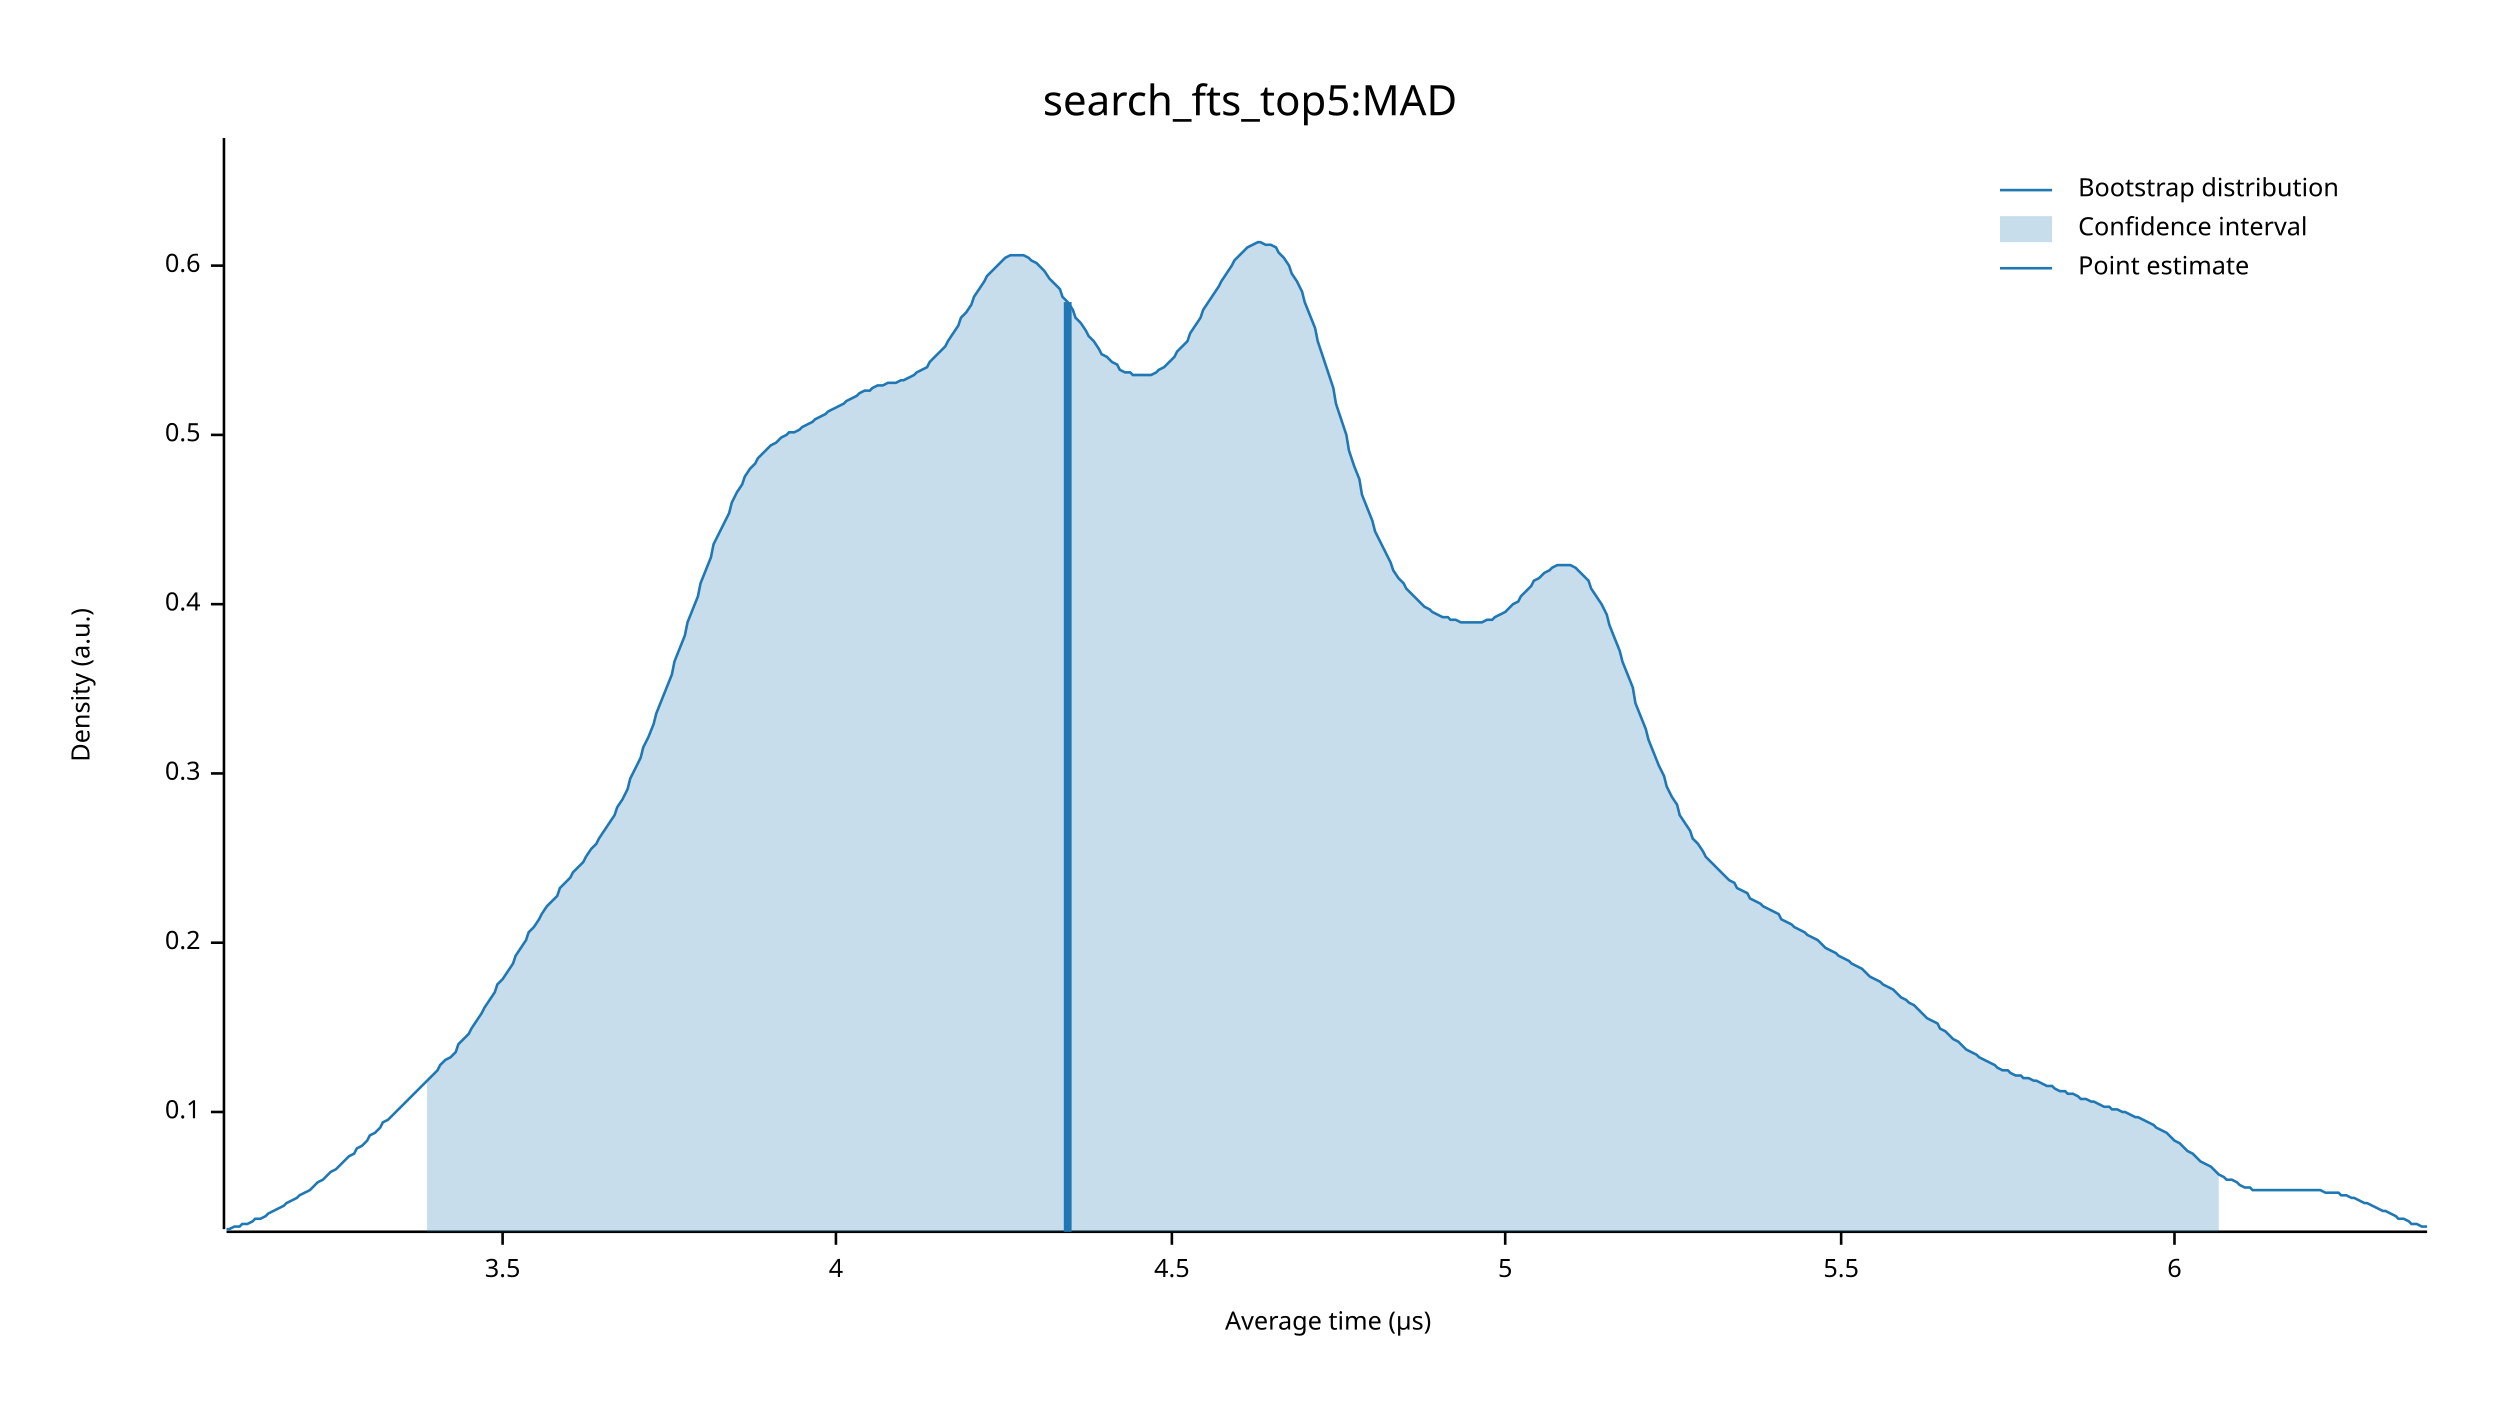
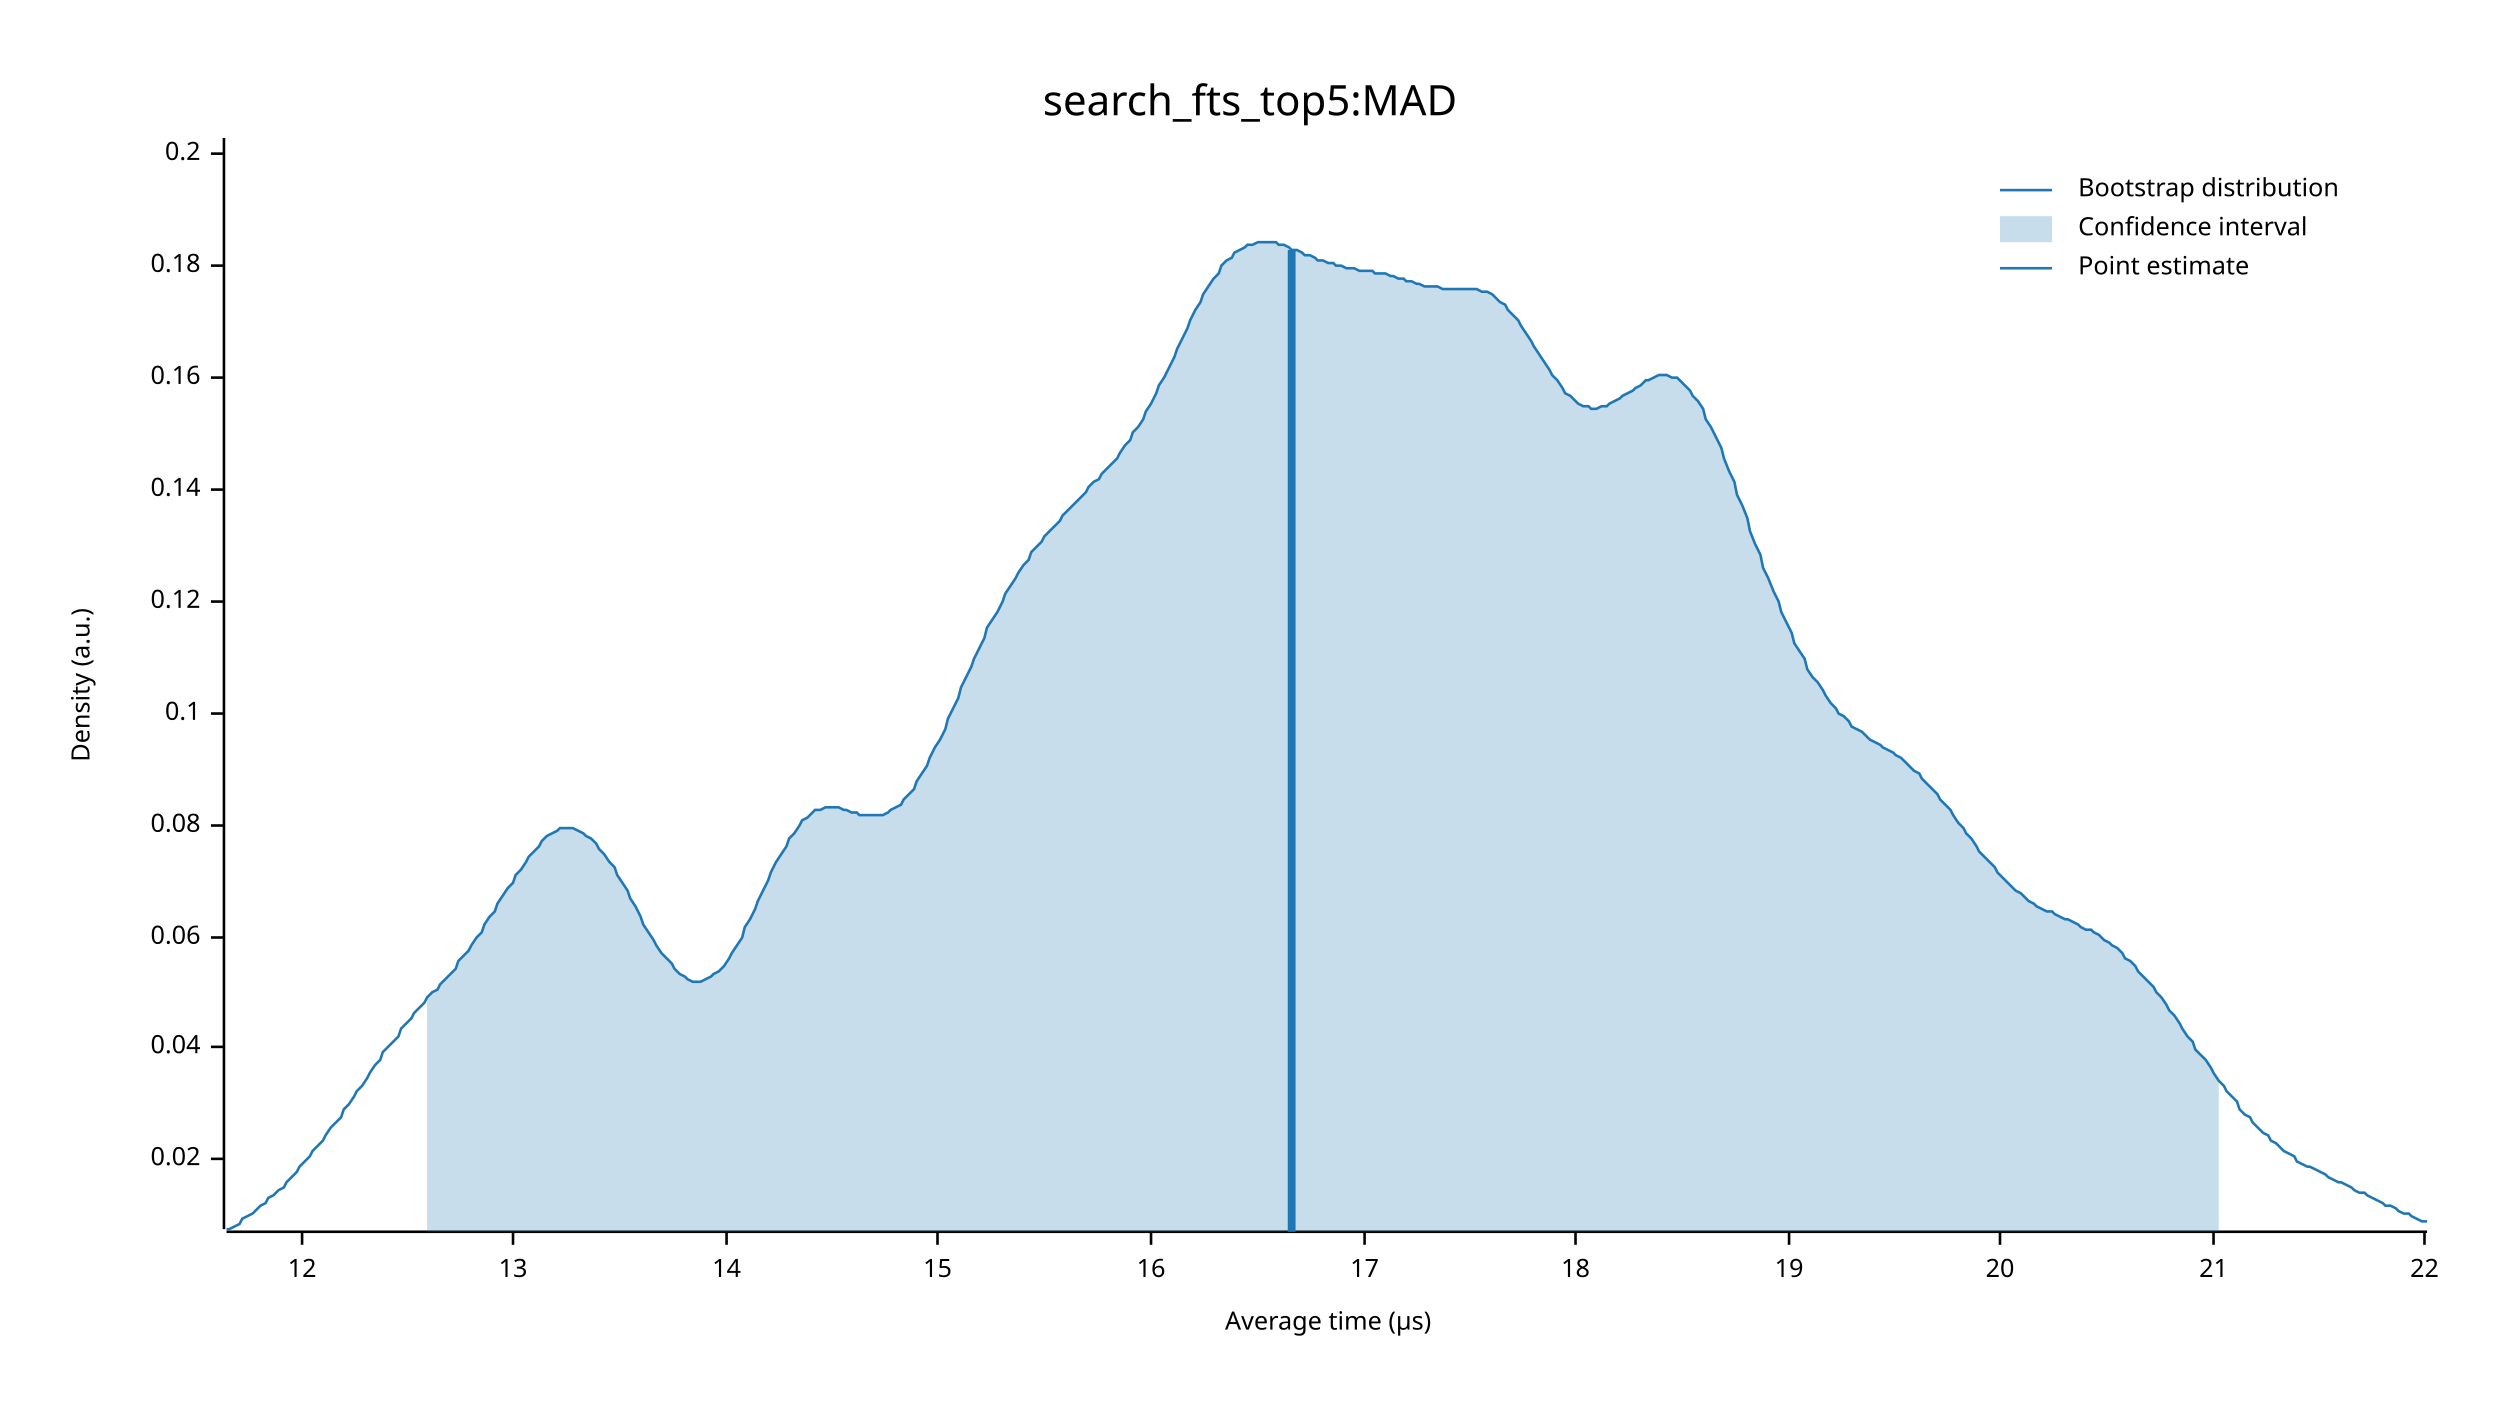
<svg xmlns="http://www.w3.org/2000/svg" width="960" height="540" viewBox="0 0 960 540">
  <text x="480" y="32" dy="0.76em" text-anchor="middle" font-family="sans-serif" font-size="16.129" opacity="1" fill="#000000">
search_fts_top5:MAD
</text>
  <text x="27" y="263" dy="0.76em" text-anchor="middle" font-family="sans-serif" font-size="9.677" opacity="1" fill="#000000" transform="rotate(270, 27, 263)">
Density (a.u.)
</text>
  <text x="510" y="513" dy="-0.5ex" text-anchor="middle" font-family="sans-serif" font-size="9.677" opacity="1" fill="#000000">
Average time (µs)
</text>
  <polyline fill="none" opacity="1" stroke="#000000" stroke-width="1" points="86,53 86,472 " />
-   <text x="77" y="427" dy="0.5ex" text-anchor="end" font-family="sans-serif" font-size="9.677" opacity="1" fill="#000000">
+   <text x="77" y="445" dy="0.5ex" text-anchor="end" font-family="sans-serif" font-size="9.677" opacity="1" fill="#000000">
+ 0.02
+ </text>
+   <polyline fill="none" opacity="1" stroke="#000000" stroke-width="1" points="81,445 86,445 " />
+   <text x="77" y="402" dy="0.5ex" text-anchor="end" font-family="sans-serif" font-size="9.677" opacity="1" fill="#000000">
+ 0.04
+ </text>
+   <polyline fill="none" opacity="1" stroke="#000000" stroke-width="1" points="81,402 86,402 " />
+   <text x="77" y="360" dy="0.5ex" text-anchor="end" font-family="sans-serif" font-size="9.677" opacity="1" fill="#000000">
+ 0.06
+ </text>
+   <polyline fill="none" opacity="1" stroke="#000000" stroke-width="1" points="81,360 86,360 " />
+   <text x="77" y="317" dy="0.5ex" text-anchor="end" font-family="sans-serif" font-size="9.677" opacity="1" fill="#000000">
+ 0.08
+ </text>
+   <polyline fill="none" opacity="1" stroke="#000000" stroke-width="1" points="81,317 86,317 " />
+   <text x="77" y="274" dy="0.5ex" text-anchor="end" font-family="sans-serif" font-size="9.677" opacity="1" fill="#000000">
0.1
</text>
-   <polyline fill="none" opacity="1" stroke="#000000" stroke-width="1" points="81,427 86,427 " />
-   <text x="77" y="362" dy="0.5ex" text-anchor="end" font-family="sans-serif" font-size="9.677" opacity="1" fill="#000000">
+   <polyline fill="none" opacity="1" stroke="#000000" stroke-width="1" points="81,274 86,274 " />
+   <text x="77" y="231" dy="0.5ex" text-anchor="end" font-family="sans-serif" font-size="9.677" opacity="1" fill="#000000">
+ 0.12
+ </text>
+   <polyline fill="none" opacity="1" stroke="#000000" stroke-width="1" points="81,231 86,231 " />
+   <text x="77" y="188" dy="0.5ex" text-anchor="end" font-family="sans-serif" font-size="9.677" opacity="1" fill="#000000">
+ 0.14
+ </text>
+   <polyline fill="none" opacity="1" stroke="#000000" stroke-width="1" points="81,188 86,188 " />
+   <text x="77" y="145" dy="0.5ex" text-anchor="end" font-family="sans-serif" font-size="9.677" opacity="1" fill="#000000">
+ 0.16
+ </text>
+   <polyline fill="none" opacity="1" stroke="#000000" stroke-width="1" points="81,145 86,145 " />
+   <text x="77" y="102" dy="0.5ex" text-anchor="end" font-family="sans-serif" font-size="9.677" opacity="1" fill="#000000">
+ 0.18
+ </text>
+   <polyline fill="none" opacity="1" stroke="#000000" stroke-width="1" points="81,102 86,102 " />
+   <text x="77" y="59" dy="0.5ex" text-anchor="end" font-family="sans-serif" font-size="9.677" opacity="1" fill="#000000">
0.2
</text>
-   <polyline fill="none" opacity="1" stroke="#000000" stroke-width="1" points="81,362 86,362 " />
-   <text x="77" y="297" dy="0.5ex" text-anchor="end" font-family="sans-serif" font-size="9.677" opacity="1" fill="#000000">
- 0.3
+   <polyline fill="none" opacity="1" stroke="#000000" stroke-width="1" points="81,59 86,59 " />
+   <polyline fill="none" opacity="1" stroke="#000000" stroke-width="1" points="87,473 932,473 " />
+   <text x="116" y="483" dy="0.76em" text-anchor="middle" font-family="sans-serif" font-size="9.677" opacity="1" fill="#000000">
+ 12
</text>
-   <polyline fill="none" opacity="1" stroke="#000000" stroke-width="1" points="81,297 86,297 " />
-   <text x="77" y="232" dy="0.5ex" text-anchor="end" font-family="sans-serif" font-size="9.677" opacity="1" fill="#000000">
- 0.4
+   <polyline fill="none" opacity="1" stroke="#000000" stroke-width="1" points="116,473 116,478 " />
+   <text x="197" y="483" dy="0.76em" text-anchor="middle" font-family="sans-serif" font-size="9.677" opacity="1" fill="#000000">
+ 13
</text>
-   <polyline fill="none" opacity="1" stroke="#000000" stroke-width="1" points="81,232 86,232 " />
-   <text x="77" y="167" dy="0.5ex" text-anchor="end" font-family="sans-serif" font-size="9.677" opacity="1" fill="#000000">
- 0.5
+   <polyline fill="none" opacity="1" stroke="#000000" stroke-width="1" points="197,473 197,478 " />
+   <text x="279" y="483" dy="0.76em" text-anchor="middle" font-family="sans-serif" font-size="9.677" opacity="1" fill="#000000">
+ 14
</text>
-   <polyline fill="none" opacity="1" stroke="#000000" stroke-width="1" points="81,167 86,167 " />
-   <text x="77" y="102" dy="0.5ex" text-anchor="end" font-family="sans-serif" font-size="9.677" opacity="1" fill="#000000">
- 0.6
+   <polyline fill="none" opacity="1" stroke="#000000" stroke-width="1" points="279,473 279,478 " />
+   <text x="360" y="483" dy="0.76em" text-anchor="middle" font-family="sans-serif" font-size="9.677" opacity="1" fill="#000000">
+ 15
</text>
-   <polyline fill="none" opacity="1" stroke="#000000" stroke-width="1" points="81,102 86,102 " />
-   <polyline fill="none" opacity="1" stroke="#000000" stroke-width="1" points="87,473 932,473 " />
-   <text x="193" y="483" dy="0.76em" text-anchor="middle" font-family="sans-serif" font-size="9.677" opacity="1" fill="#000000">
- 3.5
+   <polyline fill="none" opacity="1" stroke="#000000" stroke-width="1" points="360,473 360,478 " />
+   <text x="442" y="483" dy="0.76em" text-anchor="middle" font-family="sans-serif" font-size="9.677" opacity="1" fill="#000000">
+ 16
</text>
-   <polyline fill="none" opacity="1" stroke="#000000" stroke-width="1" points="193,473 193,478 " />
-   <text x="321" y="483" dy="0.76em" text-anchor="middle" font-family="sans-serif" font-size="9.677" opacity="1" fill="#000000">
- 4
+   <polyline fill="none" opacity="1" stroke="#000000" stroke-width="1" points="442,473 442,478 " />
+   <text x="524" y="483" dy="0.76em" text-anchor="middle" font-family="sans-serif" font-size="9.677" opacity="1" fill="#000000">
+ 17
</text>
-   <polyline fill="none" opacity="1" stroke="#000000" stroke-width="1" points="321,473 321,478 " />
-   <text x="450" y="483" dy="0.76em" text-anchor="middle" font-family="sans-serif" font-size="9.677" opacity="1" fill="#000000">
- 4.5
+   <polyline fill="none" opacity="1" stroke="#000000" stroke-width="1" points="524,473 524,478 " />
+   <text x="605" y="483" dy="0.76em" text-anchor="middle" font-family="sans-serif" font-size="9.677" opacity="1" fill="#000000">
+ 18
</text>
-   <polyline fill="none" opacity="1" stroke="#000000" stroke-width="1" points="450,473 450,478 " />
-   <text x="578" y="483" dy="0.76em" text-anchor="middle" font-family="sans-serif" font-size="9.677" opacity="1" fill="#000000">
- 5
+   <polyline fill="none" opacity="1" stroke="#000000" stroke-width="1" points="605,473 605,478 " />
+   <text x="687" y="483" dy="0.76em" text-anchor="middle" font-family="sans-serif" font-size="9.677" opacity="1" fill="#000000">
+ 19
</text>
-   <polyline fill="none" opacity="1" stroke="#000000" stroke-width="1" points="578,473 578,478 " />
-   <text x="707" y="483" dy="0.76em" text-anchor="middle" font-family="sans-serif" font-size="9.677" opacity="1" fill="#000000">
- 5.5
+   <polyline fill="none" opacity="1" stroke="#000000" stroke-width="1" points="687,473 687,478 " />
+   <text x="768" y="483" dy="0.76em" text-anchor="middle" font-family="sans-serif" font-size="9.677" opacity="1" fill="#000000">
+ 20
</text>
-   <polyline fill="none" opacity="1" stroke="#000000" stroke-width="1" points="707,473 707,478 " />
-   <text x="835" y="483" dy="0.76em" text-anchor="middle" font-family="sans-serif" font-size="9.677" opacity="1" fill="#000000">
- 6
+   <polyline fill="none" opacity="1" stroke="#000000" stroke-width="1" points="768,473 768,478 " />
+   <text x="850" y="483" dy="0.76em" text-anchor="middle" font-family="sans-serif" font-size="9.677" opacity="1" fill="#000000">
+ 21
</text>
-   <polyline fill="none" opacity="1" stroke="#000000" stroke-width="1" points="835,473 835,478 " />
-   <polyline fill="none" opacity="1" stroke="#1F78B4" stroke-width="1" points="87,472 88,472 90,471 92,471 93,470 95,470 97,469 98,468 100,468 102,467 103,466 105,465 107,464 109,463 110,462 112,461 114,460 115,459 117,458 119,457 120,456 122,454 124,453 125,452 127,450 129,449 131,447 132,446 134,444 136,443 137,441 139,440 141,438 142,436 144,435 146,433 147,431 149,430 151,428 153,426 154,425 156,423 158,421 159,420 161,418 163,416 164,415 166,413 168,411 169,409 171,407 173,406 175,404 176,401 178,399 180,397 181,395 183,392 185,389 186,387 188,384 190,381 191,378 193,376 195,373 197,370 198,367 200,364 202,361 203,358 205,356 207,353 208,351 210,348 212,346 214,344 215,341 217,339 219,337 220,335 222,333 224,331 225,329 227,326 229,324 230,322 232,319 234,316 236,313 237,310 239,307 241,303 242,299 244,295 246,291 247,287 249,283 251,278 252,274 254,269 256,264 258,259 259,254 261,249 263,244 264,239 266,234 268,229 269,224 271,219 273,214 274,209 276,205 278,201 280,197 281,193 283,189 285,186 286,183 288,180 290,178 291,176 293,174 295,172 296,171 298,170 300,168 302,167 303,166 305,166 307,165 308,164 310,163 312,162 313,161 315,160 317,159 318,158 320,157 322,156 324,155 325,154 327,153 329,152 330,151 332,150 334,150 335,149 337,148 339,148 341,147 342,147 344,147 346,146 347,146 349,145 351,144 352,143 354,142 356,141 357,139 359,137 361,135 363,133 364,131 366,128 368,125 369,122 371,120 373,117 374,114 376,111 378,108 379,106 381,104 383,102 385,100 386,99 388,98 390,98 391,98 393,98 395,99 396,100 398,101 400,103 401,104 403,107 405,109 407,111 408,114 410,116 412,119 413,122 415,124 417,127 418,129 420,131 422,134 423,136 425,137 427,139 429,140 430,142 432,143 434,143 435,144 437,144 439,144 440,144 442,144 444,143 445,142 447,141 449,139 451,137 452,135 454,133 456,131 457,128 459,125 461,122 462,119 464,116 466,113 468,110 469,108 471,105 473,102 474,100 476,98 478,96 479,95 481,94 483,93 484,93 486,94 488,94 490,95 491,97 493,99 495,102 496,105 498,108 500,112 501,116 503,121 505,126 506,131 508,137 510,143 512,149 513,155 515,161 517,167 518,173 520,179 522,184 523,190 525,195 527,200 528,204 530,208 532,212 534,216 535,219 537,222 539,224 540,226 542,228 544,230 545,231 547,233 549,234 550,235 552,236 554,237 556,237 557,238 559,238 561,239 562,239 564,239 566,239 567,239 569,239 571,238 573,238 574,237 576,236 578,235 579,234 581,232 583,231 584,229 586,227 588,225 589,223 591,222 593,220 595,219 596,218 598,217 600,217 601,217 603,217 605,218 606,219 608,221 610,223 611,226 613,229 615,232 617,236 618,240 620,245 622,250 623,254 625,259 627,264 628,270 630,275 632,280 633,284 635,289 637,294 639,298 640,302 642,306 644,309 645,313 647,316 649,319 650,322 652,324 654,327 655,329 657,331 659,333 661,335 662,336 664,338 666,339 667,341 669,342 671,343 672,345 674,346 676,347 677,348 679,349 681,350 683,351 684,353 686,354 688,355 689,356 691,357 693,358 694,359 696,360 698,361 700,363 701,364 703,365 705,366 706,367 708,368 710,369 711,370 713,371 715,372 716,373 718,375 720,376 722,377 723,378 725,379 727,380 728,381 730,383 732,384 733,385 735,386 737,388 738,389 740,391 742,392 744,393 745,395 747,396 749,398 750,399 752,400 754,402 755,403 757,404 759,405 760,406 762,407 764,408 766,409 767,410 769,411 771,411 772,412 774,413 776,413 777,414 779,414 781,415 782,415 784,416 786,417 788,417 789,418 791,419 793,419 794,420 796,420 798,421 799,422 801,422 803,423 804,423 806,424 808,425 810,425 811,426 813,426 815,427 816,427 818,428 820,429 821,429 823,430 825,431 827,432 828,433 830,434 832,435 833,436 835,438 837,439 838,440 840,442 842,443 843,444 845,446 847,447 849,448 850,449 852,451 854,452 855,453 857,453 859,454 860,455 862,456 864,456 865,457 867,457 869,457 871,457 872,457 874,457 876,457 877,457 879,457 881,457 882,457 884,457 886,457 887,457 889,457 891,457 893,458 894,458 896,458 898,458 899,459 901,459 903,460 904,460 906,461 908,462 909,462 911,463 913,464 915,465 916,465 918,466 920,467 921,468 923,468 925,469 926,470 928,470 930,471 932,471 " />
-   <polygon opacity="0.25" fill="#1F78B4" points="164,415 166,413 168,411 169,409 171,407 173,406 175,404 176,401 178,399 180,397 181,395 183,392 185,389 186,387 188,384 190,381 191,378 193,376 195,373 197,370 198,367 200,364 202,361 203,358 205,356 207,353 208,351 210,348 212,346 214,344 215,341 217,339 219,337 220,335 222,333 224,331 225,329 227,326 229,324 230,322 232,319 234,316 236,313 237,310 239,307 241,303 242,299 244,295 246,291 247,287 249,283 251,278 252,274 254,269 256,264 258,259 259,254 261,249 263,244 264,239 266,234 268,229 269,224 271,219 273,214 274,209 276,205 278,201 280,197 281,193 283,189 285,186 286,183 288,180 290,178 291,176 293,174 295,172 296,171 298,170 300,168 302,167 303,166 305,166 307,165 308,164 310,163 312,162 313,161 315,160 317,159 318,158 320,157 322,156 324,155 325,154 327,153 329,152 330,151 332,150 334,150 335,149 337,148 339,148 341,147 342,147 344,147 346,146 347,146 349,145 351,144 352,143 354,142 356,141 357,139 359,137 361,135 363,133 364,131 366,128 368,125 369,122 371,120 373,117 374,114 376,111 378,108 379,106 381,104 383,102 385,100 386,99 388,98 390,98 391,98 393,98 395,99 396,100 398,101 400,103 401,104 403,107 405,109 407,111 408,114 410,116 412,119 413,122 415,124 417,127 418,129 420,131 422,134 423,136 425,137 427,139 429,140 430,142 432,143 434,143 435,144 437,144 439,144 440,144 442,144 444,143 445,142 447,141 449,139 451,137 452,135 454,133 456,131 457,128 459,125 461,122 462,119 464,116 466,113 468,110 469,108 471,105 473,102 474,100 476,98 478,96 479,95 481,94 483,93 484,93 486,94 488,94 490,95 491,97 493,99 495,102 496,105 498,108 500,112 501,116 503,121 505,126 506,131 508,137 510,143 512,149 513,155 515,161 517,167 518,173 520,179 522,184 523,190 525,195 527,200 528,204 530,208 532,212 534,216 535,219 537,222 539,224 540,226 542,228 544,230 545,231 547,233 549,234 550,235 552,236 554,237 556,237 557,238 559,238 561,239 562,239 564,239 566,239 567,239 569,239 571,238 573,238 574,237 576,236 578,235 579,234 581,232 583,231 584,229 586,227 588,225 589,223 591,222 593,220 595,219 596,218 598,217 600,217 601,217 603,217 605,218 606,219 608,221 610,223 611,226 613,229 615,232 617,236 618,240 620,245 622,250 623,254 625,259 627,264 628,270 630,275 632,280 633,284 635,289 637,294 639,298 640,302 642,306 644,309 645,313 647,316 649,319 650,322 652,324 654,327 655,329 657,331 659,333 661,335 662,336 664,338 666,339 667,341 669,342 671,343 672,345 674,346 676,347 677,348 679,349 681,350 683,351 684,353 686,354 688,355 689,356 691,357 693,358 694,359 696,360 698,361 700,363 701,364 703,365 705,366 706,367 708,368 710,369 711,370 713,371 715,372 716,373 718,375 720,376 722,377 723,378 725,379 727,380 728,381 730,383 732,384 733,385 735,386 737,388 738,389 740,391 742,392 744,393 745,395 747,396 749,398 750,399 752,400 754,402 755,403 757,404 759,405 760,406 762,407 764,408 766,409 767,410 769,411 771,411 772,412 774,413 776,413 777,414 779,414 781,415 782,415 784,416 786,417 788,417 789,418 791,419 793,419 794,420 796,420 798,421 799,422 801,422 803,423 804,423 806,424 808,425 810,425 811,426 813,426 815,427 816,427 818,428 820,429 821,429 823,430 825,431 827,432 828,433 830,434 832,435 833,436 835,438 837,439 838,440 840,442 842,443 843,444 845,446 847,447 849,448 850,449 852,451 852,473 164,473 " />
-   <polyline fill="none" opacity="1" stroke="#1F78B4" stroke-width="3" points="410,473 410,116 " />
+   <polyline fill="none" opacity="1" stroke="#000000" stroke-width="1" points="850,473 850,478 " />
+   <text x="931" y="483" dy="0.76em" text-anchor="middle" font-family="sans-serif" font-size="9.677" opacity="1" fill="#000000">
+ 22
+ </text>
+   <polyline fill="none" opacity="1" stroke="#000000" stroke-width="1" points="931,473 931,478 " />
+   <polyline fill="none" opacity="1" stroke="#1F78B4" stroke-width="1" points="87,472 88,472 90,471 92,470 93,468 95,467 97,466 98,465 100,463 102,462 103,460 105,459 107,457 109,456 110,454 112,452 114,450 115,448 117,446 119,444 120,442 122,440 124,438 125,436 127,433 129,431 131,429 132,426 134,424 136,421 137,419 139,417 141,414 142,412 144,409 146,407 147,404 149,402 151,400 153,398 154,395 156,393 158,391 159,389 161,387 163,385 164,383 166,381 168,380 169,378 171,376 173,374 175,372 176,369 178,367 180,365 181,363 183,360 185,358 186,355 188,352 190,350 191,347 193,344 195,341 197,339 198,336 200,334 202,331 203,329 205,327 207,325 208,323 210,321 212,320 214,319 215,318 217,318 219,318 220,318 222,319 224,320 225,321 227,322 229,324 230,326 232,328 234,331 236,333 237,336 239,339 241,342 242,345 244,348 246,352 247,355 249,358 251,361 252,363 254,366 256,368 258,370 259,372 261,374 263,375 264,376 266,377 268,377 269,377 271,376 273,375 274,374 276,373 278,371 280,368 281,366 283,363 285,360 286,356 288,353 290,349 291,346 293,342 295,338 296,335 298,331 300,328 302,325 303,322 305,320 307,317 308,315 310,314 312,312 313,311 315,311 317,310 318,310 320,310 322,310 324,311 325,311 327,312 329,312 330,313 332,313 334,313 335,313 337,313 339,313 341,312 342,311 344,310 346,309 347,307 349,305 351,303 352,300 354,297 356,294 357,291 359,287 361,284 363,280 364,276 366,272 368,268 369,264 371,260 373,256 374,253 376,249 378,245 379,241 381,238 383,235 385,231 386,228 388,225 390,222 391,220 393,217 395,215 396,212 398,210 400,208 401,206 403,204 405,202 407,200 408,198 410,196 412,194 413,193 415,191 417,189 418,187 420,185 422,184 423,182 425,180 427,178 429,176 430,174 432,171 434,169 435,166 437,164 439,161 440,158 442,155 444,151 445,148 447,145 449,141 451,137 452,134 454,130 456,126 457,123 459,119 461,116 462,113 464,110 466,107 468,105 469,102 471,100 473,99 474,97 476,96 478,95 479,94 481,94 483,93 484,93 486,93 488,93 490,93 491,94 493,94 495,95 496,96 498,96 500,97 501,98 503,98 505,99 506,100 508,100 510,101 512,101 513,102 515,102 517,103 518,103 520,103 522,104 523,104 525,104 527,104 528,105 530,105 532,105 534,106 535,106 537,107 539,107 540,108 542,108 544,109 545,109 547,110 549,110 550,110 552,110 554,111 556,111 557,111 559,111 561,111 562,111 564,111 566,111 567,111 569,112 571,112 573,113 574,114 576,116 578,117 579,119 581,121 583,123 584,125 586,128 588,131 589,133 591,136 593,139 595,142 596,144 598,146 600,149 601,151 603,152 605,154 606,155 608,156 610,156 611,157 613,157 615,156 617,156 618,155 620,154 622,153 623,152 625,151 627,150 628,149 630,148 632,146 633,146 635,145 637,144 639,144 640,144 642,145 644,145 645,146 647,148 649,150 650,152 652,154 654,157 655,161 657,164 659,168 661,172 662,176 664,181 666,185 667,190 669,194 671,199 672,204 674,209 676,213 677,218 679,222 681,227 683,231 684,235 686,239 688,243 689,247 691,250 693,253 694,257 696,260 698,262 700,265 701,267 703,270 705,272 706,274 708,275 710,277 711,279 713,280 715,281 716,282 718,284 720,285 722,286 723,287 725,288 727,289 728,290 730,291 732,293 733,294 735,296 737,297 738,299 740,301 742,303 744,305 745,307 747,309 749,311 750,313 752,316 754,318 755,320 757,322 759,325 760,327 762,329 764,331 766,333 767,335 769,337 771,339 772,340 774,342 776,343 777,344 779,346 781,347 782,348 784,349 786,350 788,350 789,351 791,352 793,353 794,353 796,354 798,355 799,356 801,357 803,357 804,358 806,359 808,361 810,362 811,363 813,364 815,366 816,368 818,369 820,371 821,373 823,375 825,377 827,379 828,381 830,383 832,386 833,388 835,390 837,393 838,395 840,398 842,400 843,403 845,405 847,407 849,410 850,412 852,415 854,417 855,419 857,421 859,423 860,426 862,428 864,429 865,431 867,433 869,435 871,436 872,438 874,439 876,441 877,442 879,443 881,444 882,446 884,447 886,448 887,448 889,449 891,450 893,451 894,452 896,453 898,454 899,454 901,455 903,456 904,457 906,458 908,458 909,459 911,460 913,461 915,462 916,463 918,463 920,464 921,465 923,466 925,466 926,467 928,468 930,469 932,469 " />
+   <polygon opacity="0.25" fill="#1F78B4" points="164,383 166,381 168,380 169,378 171,376 173,374 175,372 176,369 178,367 180,365 181,363 183,360 185,358 186,355 188,352 190,350 191,347 193,344 195,341 197,339 198,336 200,334 202,331 203,329 205,327 207,325 208,323 210,321 212,320 214,319 215,318 217,318 219,318 220,318 222,319 224,320 225,321 227,322 229,324 230,326 232,328 234,331 236,333 237,336 239,339 241,342 242,345 244,348 246,352 247,355 249,358 251,361 252,363 254,366 256,368 258,370 259,372 261,374 263,375 264,376 266,377 268,377 269,377 271,376 273,375 274,374 276,373 278,371 280,368 281,366 283,363 285,360 286,356 288,353 290,349 291,346 293,342 295,338 296,335 298,331 300,328 302,325 303,322 305,320 307,317 308,315 310,314 312,312 313,311 315,311 317,310 318,310 320,310 322,310 324,311 325,311 327,312 329,312 330,313 332,313 334,313 335,313 337,313 339,313 341,312 342,311 344,310 346,309 347,307 349,305 351,303 352,300 354,297 356,294 357,291 359,287 361,284 363,280 364,276 366,272 368,268 369,264 371,260 373,256 374,253 376,249 378,245 379,241 381,238 383,235 385,231 386,228 388,225 390,222 391,220 393,217 395,215 396,212 398,210 400,208 401,206 403,204 405,202 407,200 408,198 410,196 412,194 413,193 415,191 417,189 418,187 420,185 422,184 423,182 425,180 427,178 429,176 430,174 432,171 434,169 435,166 437,164 439,161 440,158 442,155 444,151 445,148 447,145 449,141 451,137 452,134 454,130 456,126 457,123 459,119 461,116 462,113 464,110 466,107 468,105 469,102 471,100 473,99 474,97 476,96 478,95 479,94 481,94 483,93 484,93 486,93 488,93 490,93 491,94 493,94 495,95 496,96 498,96 500,97 501,98 503,98 505,99 506,100 508,100 510,101 512,101 513,102 515,102 517,103 518,103 520,103 522,104 523,104 525,104 527,104 528,105 530,105 532,105 534,106 535,106 537,107 539,107 540,108 542,108 544,109 545,109 547,110 549,110 550,110 552,110 554,111 556,111 557,111 559,111 561,111 562,111 564,111 566,111 567,111 569,112 571,112 573,113 574,114 576,116 578,117 579,119 581,121 583,123 584,125 586,128 588,131 589,133 591,136 593,139 595,142 596,144 598,146 600,149 601,151 603,152 605,154 606,155 608,156 610,156 611,157 613,157 615,156 617,156 618,155 620,154 622,153 623,152 625,151 627,150 628,149 630,148 632,146 633,146 635,145 637,144 639,144 640,144 642,145 644,145 645,146 647,148 649,150 650,152 652,154 654,157 655,161 657,164 659,168 661,172 662,176 664,181 666,185 667,190 669,194 671,199 672,204 674,209 676,213 677,218 679,222 681,227 683,231 684,235 686,239 688,243 689,247 691,250 693,253 694,257 696,260 698,262 700,265 701,267 703,270 705,272 706,274 708,275 710,277 711,279 713,280 715,281 716,282 718,284 720,285 722,286 723,287 725,288 727,289 728,290 730,291 732,293 733,294 735,296 737,297 738,299 740,301 742,303 744,305 745,307 747,309 749,311 750,313 752,316 754,318 755,320 757,322 759,325 760,327 762,329 764,331 766,333 767,335 769,337 771,339 772,340 774,342 776,343 777,344 779,346 781,347 782,348 784,349 786,350 788,350 789,351 791,352 793,353 794,353 796,354 798,355 799,356 801,357 803,357 804,358 806,359 808,361 810,362 811,363 813,364 815,366 816,368 818,369 820,371 821,373 823,375 825,377 827,379 828,381 830,383 832,386 833,388 835,390 837,393 838,395 840,398 842,400 843,403 845,405 847,407 849,410 850,412 852,415 852,473 164,473 " />
+   <polyline fill="none" opacity="1" stroke="#1F78B4" stroke-width="3" points="496,473 496,96 " />
  <text x="798" y="68" dy="0.76em" text-anchor="start" font-family="sans-serif" font-size="9.677" opacity="1" fill="#000000">
Bootstrap distribution
</text>
  <text x="798" y="83" dy="0.76em" text-anchor="start" font-family="sans-serif" font-size="9.677" opacity="1" fill="#000000">
Confidence interval
</text>
  <text x="798" y="98" dy="0.76em" text-anchor="start" font-family="sans-serif" font-size="9.677" opacity="1" fill="#000000">
Point estimate
</text>
  <polyline fill="none" opacity="1" stroke="#1F78B4" stroke-width="1" points="768,73 788,73 " />
  <rect x="768" y="83" width="20" height="10" opacity="0.25" fill="#1F78B4" stroke="none" />
  <polyline fill="none" opacity="1" stroke="#1F78B4" stroke-width="1" points="768,103 788,103 " />
</svg>
